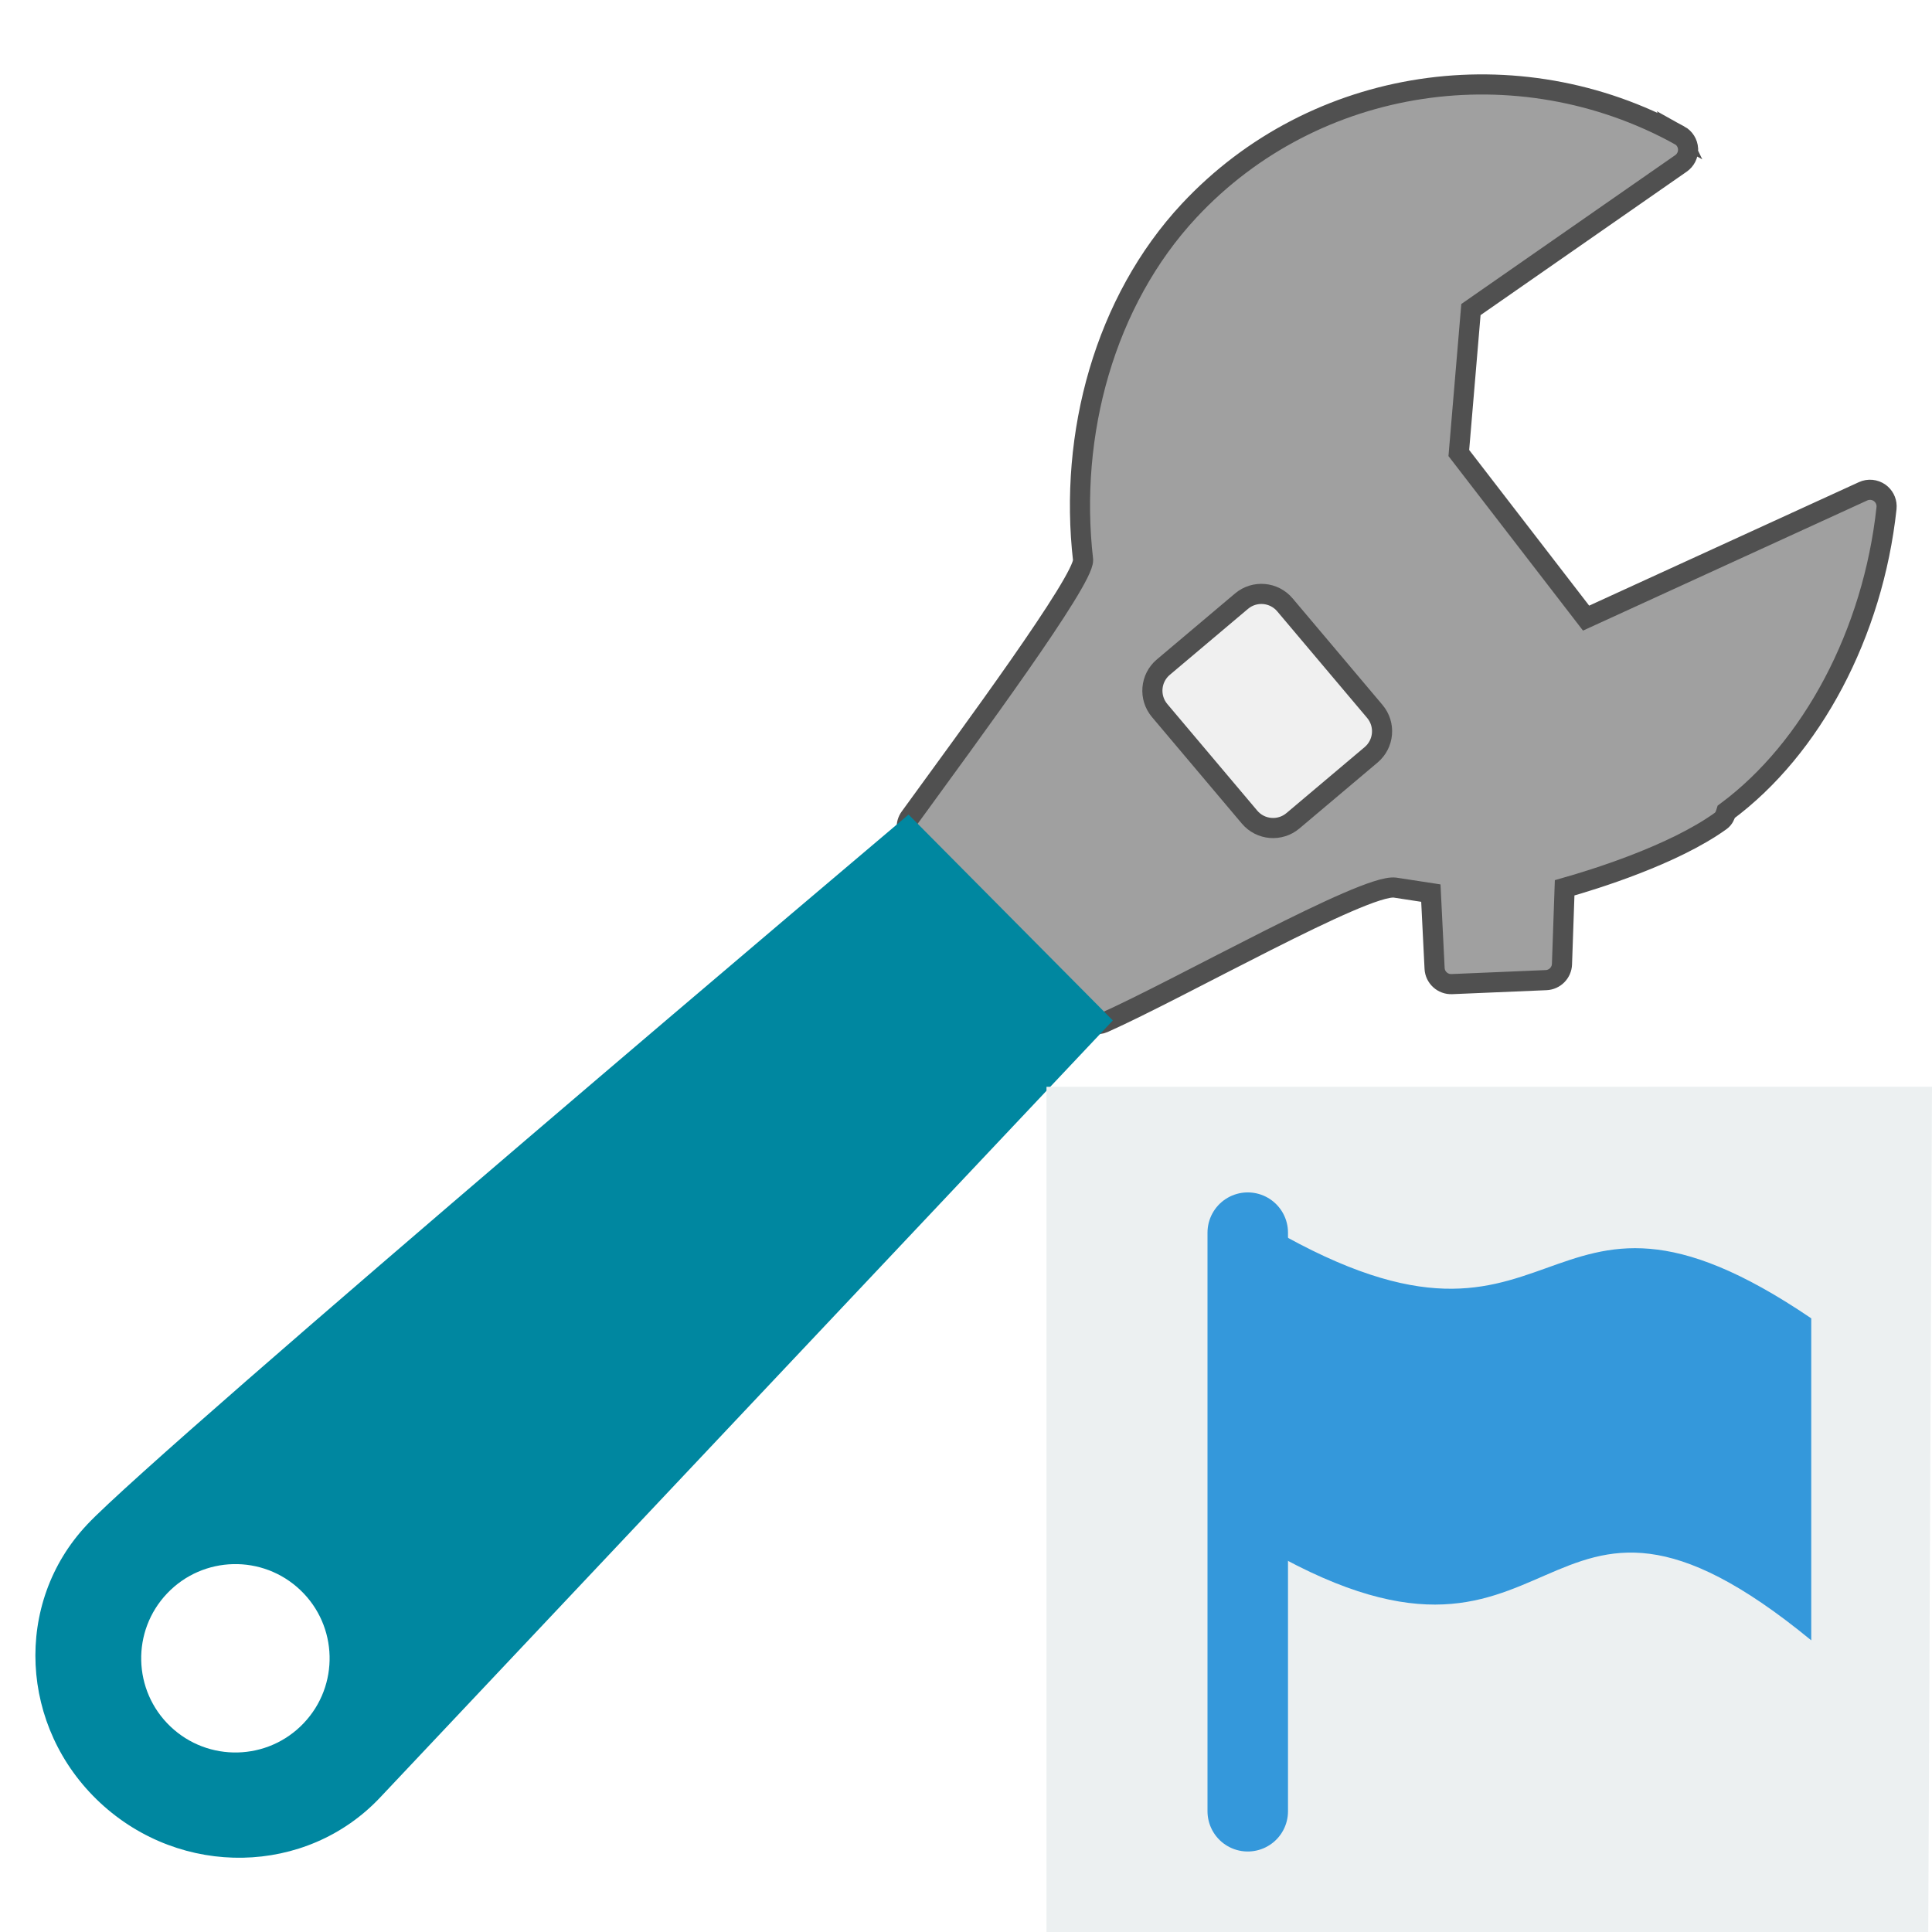
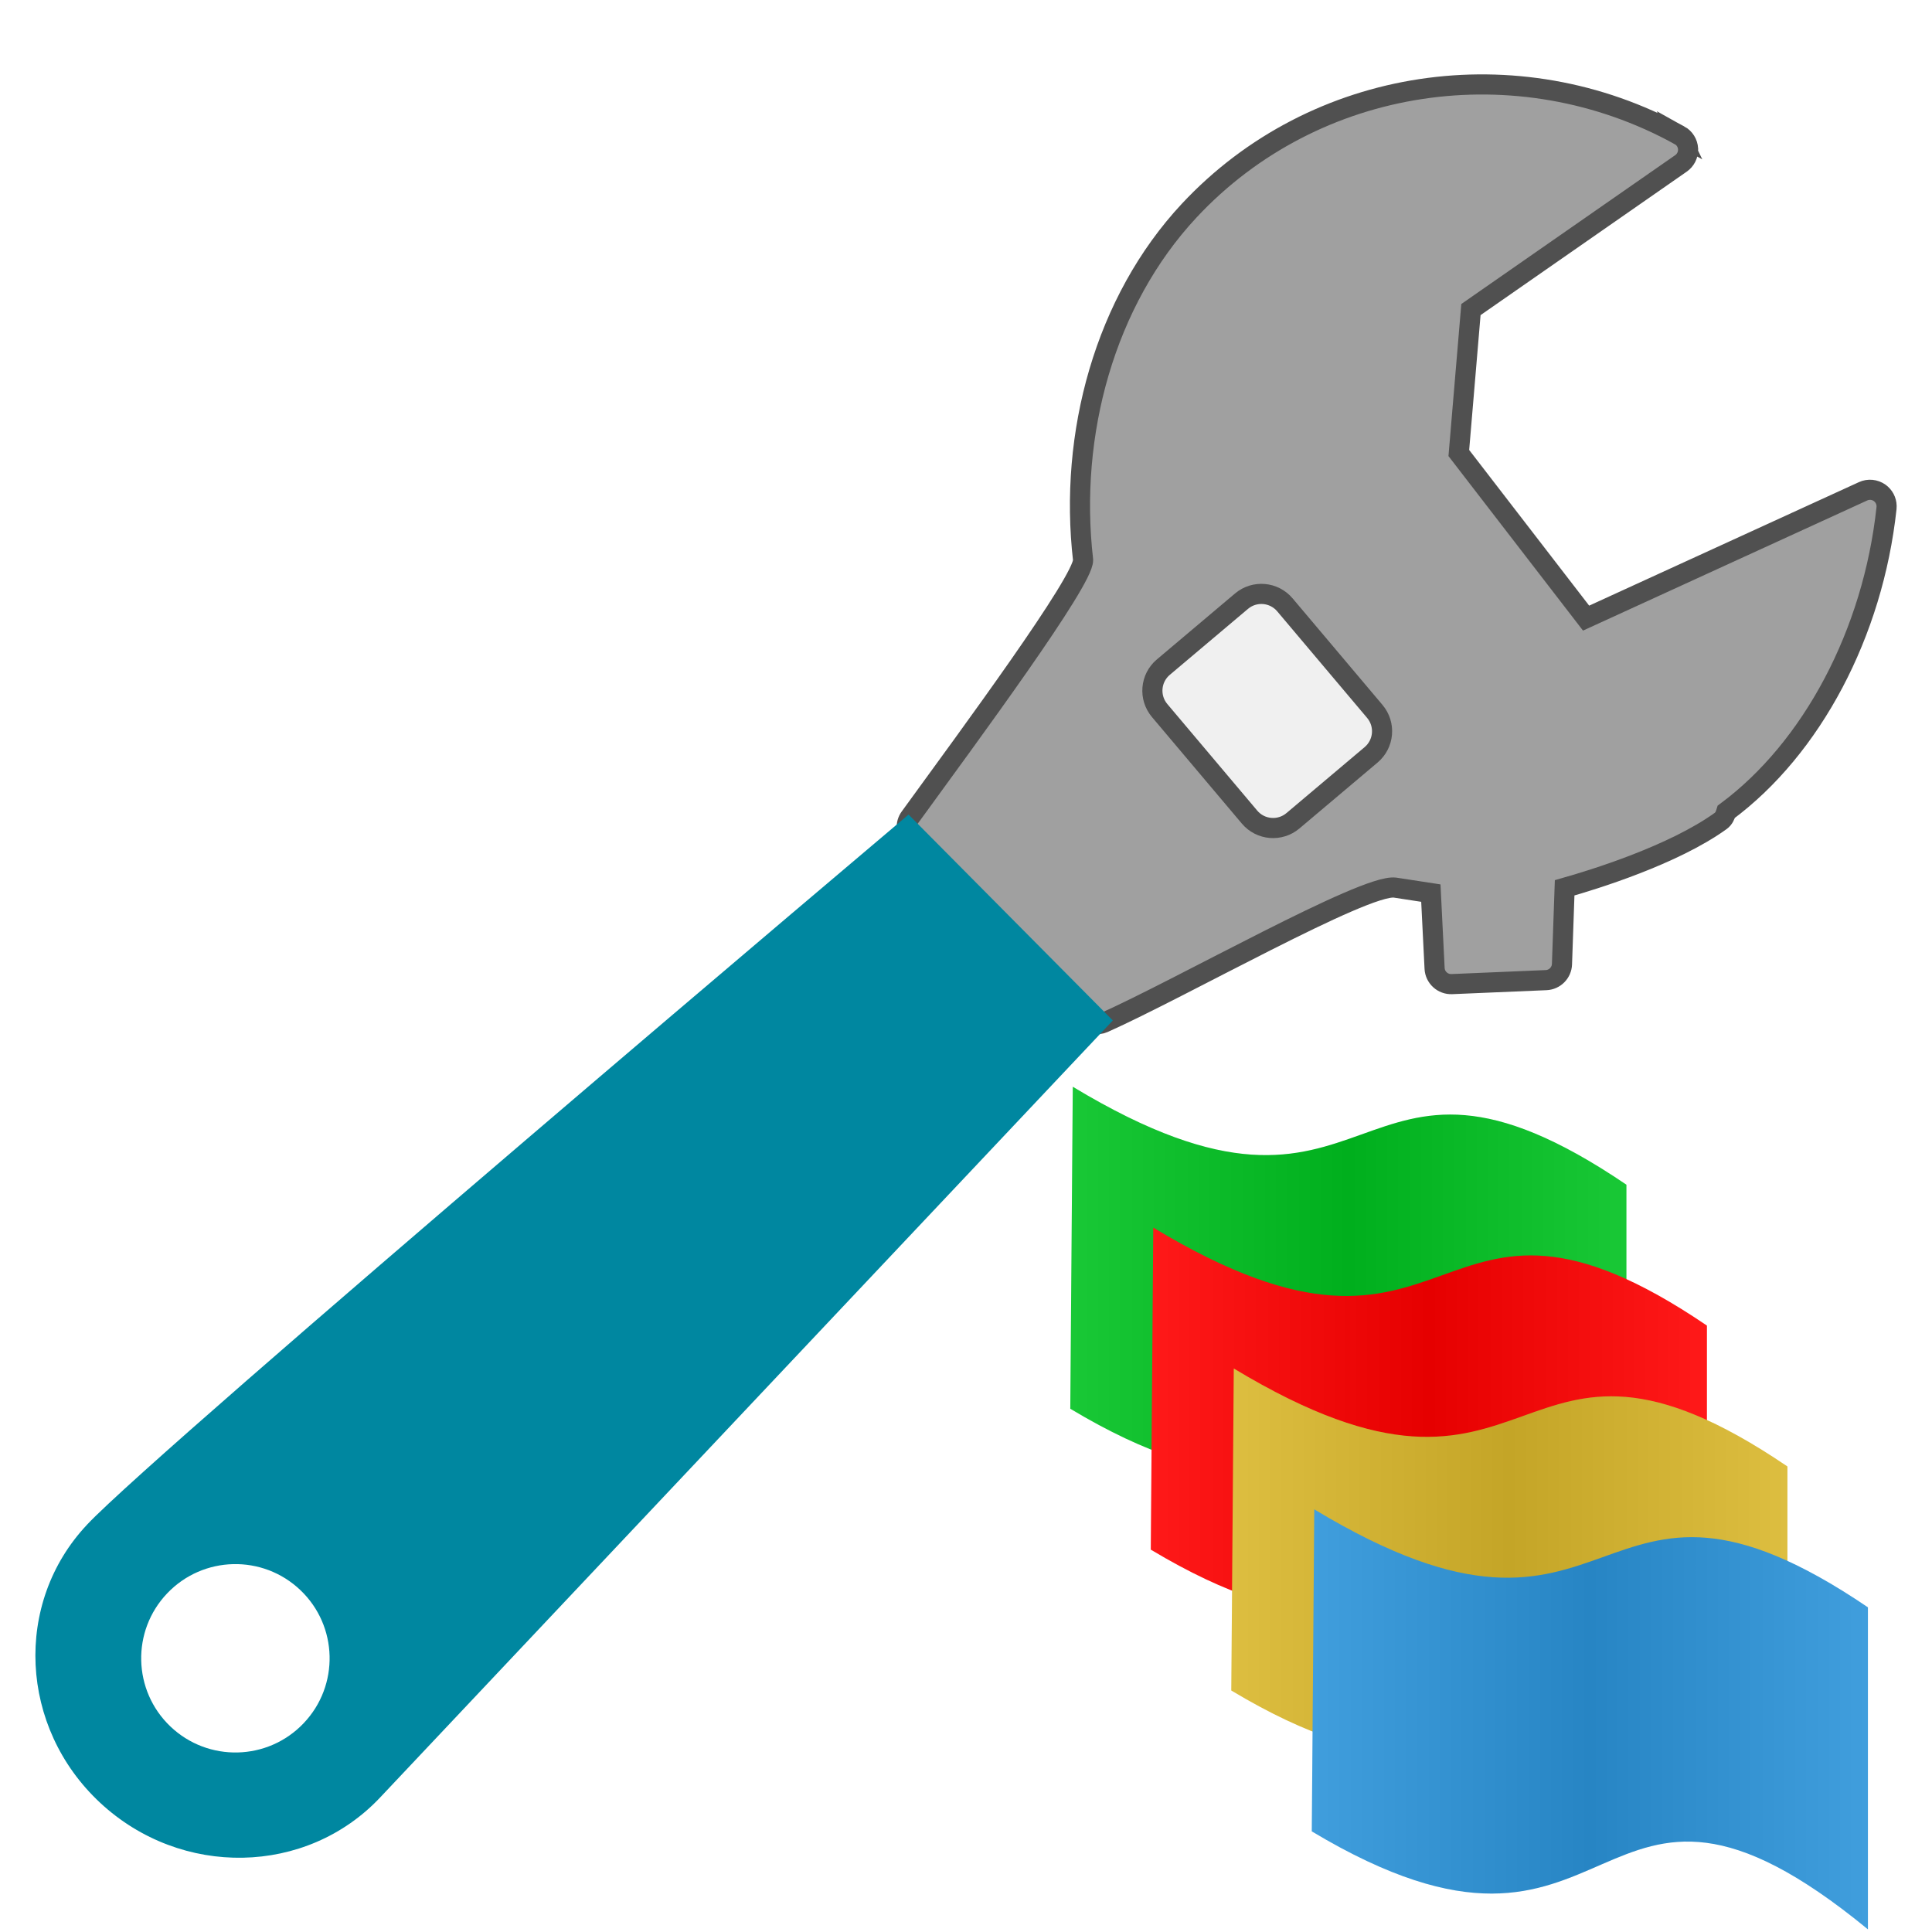
- <svg xmlns="http://www.w3.org/2000/svg" width="48" version="1.1" viewBox="0 0 48 48" height="48" style="overflow:visible;enable-background:new 0 0 128 128">
-   <path style="fill:#a0a0a0;stroke:#505050;stroke-width:.5" d="m 41.727,3.36 c 0.125,0.069 0.205,0.197 0.213,0.34 9e-05,0.004 0,0.008 0,0.012 0.003,0.138 -0.063,0.269 -0.177,0.348 0,0 -4.919,3.423 -5.218,3.631 -0.028,0.334 -0.278,3.286 -0.301,3.564 0.174,0.225 2.817,3.654 3.162,4.102 0.548,-0.251 6.882,-3.151 6.882,-3.151 0.135,-0.062 0.292,-0.046 0.413,0.04 0.105,0.076 0.168,0.196 0.171,0.325 0,0.018 0,0.036 -0.002,0.054 -0.336,3.112 -1.855,5.967 -3.98,7.542 -0.026,0.088 -0.063,0.173 -0.138,0.228 -1.179,0.849 -3.147,1.455 -3.879,1.663 -0.016,0.45 -0.066,1.895 -0.066,1.895 -0.007,0.215 -0.179,0.389 -0.395,0.398 l -2.341,.099 c -0.226,0.01 -0.418,-0.165 -0.429,-0.391 0,0 -0.07,-1.392 -0.093,-1.87 -0.375,-0.057 -0.893,-0.137 -0.893,-0.137 -0.759,-0.091 -5.311,2.5 -7.235,3.358 -0.159,0.071 -0.344,0.034 -0.465,-0.091 l -4.314,-4.484 c -0.138,-0.144 -0.154,-0.367 -0.036,-0.528 1.499,-2.063 4.316,-5.876 4.303,-6.394 -0.36,-3.129 0.54,-6.433 2.636,-8.68 3.124,-3.348 8.169,-4.084 12.183,-1.871 z " />
+ <svg xmlns="http://www.w3.org/2000/svg" xmlns:xlink="http://www.w3.org/1999/xlink" width="48" version="1.1" viewBox="0 0 48 48" height="48" style="overflow:visible;enable-background:new 0 0 128 128">
+   <defs>
+     <linearGradient gradientTransform="translate(-5.491475,-6.82)" xlink:href="#linearGradient16" id="linearGradient19" y1="42.537" x1="34.083" y2="42.537" gradientUnits="userSpaceOnUse" x2="47.9" />
+     <linearGradient gradientTransform="translate(-7.491475,-10.32)" xlink:href="#linearGradient16" id="linearGradient20" y1="42.537" x1="34.083" y2="42.537" gradientUnits="userSpaceOnUse" x2="47.9" />
+     <linearGradient gradientTransform="translate(-3.491475,-3.32)" xlink:href="#linearGradient16" id="linearGradient18" y1="42.537" x1="34.083" y2="42.537" gradientUnits="userSpaceOnUse" x2="47.9" />
+     <linearGradient id="linearGradient16">
+       <stop offset="0" style="stop-color:#fff" />
+       <stop offset="0.5" />
+       <stop offset="1" style="stop-color:#fff" />
+     </linearGradient>
+     <linearGradient gradientTransform="translate(-1.491475,0.18)" xlink:href="#linearGradient16" id="linearGradient17" y1="42.537" x1="34.083" y2="42.537" x2="47.9" gradientUnits="userSpaceOnUse" />
+   </defs>
+   <path style="fill:#a0a0a0;stroke:#505050;stroke-width:.5" d="m 41.727,3.36 c 0.125,0.069 0.205,0.197 0.213,0.34 0,0.004 0,0.008 0,0.012 0.003,0.138 -0.063,0.269 -0.177,0.348 0,0 -4.919,3.423 -5.218,3.631 -0.028,0.334 -0.278,3.286 -0.301,3.564 0.174,0.225 2.817,3.654 3.162,4.102 0.548,-0.251 6.882,-3.151 6.882,-3.151 0.135,-0.062 0.292,-0.046 0.413,0.04 0.105,0.076 0.168,0.196 0.171,0.325 0,0.018 0,0.036 -0.002,0.054 -0.336,3.112 -1.855,5.967 -3.98,7.542 -0.026,0.088 -0.063,0.173 -0.138,0.228 -1.179,0.849 -3.147,1.455 -3.879,1.663 -0.016,0.45 -0.066,1.895 -0.066,1.895 -0.007,0.215 -0.179,0.389 -0.395,0.398 l -2.341,.099 c -0.226,0.01 -0.418,-0.165 -0.429,-0.391 0,0 -0.07,-1.392 -0.093,-1.87 -0.375,-0.057 -0.893,-0.137 -0.893,-0.137 -0.759,-0.091 -5.311,2.5 -7.235,3.358 -0.159,0.071 -0.344,0.034 -0.465,-0.091 l -4.314,-4.484 c -0.138,-0.144 -0.154,-0.367 -0.036,-0.528 1.499,-2.063 4.316,-5.876 4.303,-6.394 -0.36,-3.129 0.54,-6.433 2.636,-8.68 3.124,-3.348 8.169,-4.084 12.183,-1.871 z " />
  <path style="fill:#0087a0" d="m 2.161,37.881 c 1.831,-1.944 20.412,-17.643 20.412,-17.643 l 5.075,5.115 c 0,0 -16.373,17.36 -18.203,19.304 -1.831,1.945 -4.944,2.004 -6.956,0.133 -2.011,-1.871 -2.158,-4.964 -0.327,-6.909 z  m 2.073,5.013 c 0.936,0.892 2.418,0.856 3.309,-0.08 0.892,-0.935 0.856,-2.417 -0.08,-3.308 -0.936,-0.892 -2.418,-0.856 -3.309,0.08 -0.892,0.935 -0.856,2.417 0.08,3.308 z " />
  <rect width="4.994" x="-36.3" y="-14.709" rx="0.765" height="4.072" style="fill:#f0f0f0;stroke:#505050;stroke-width:.5" transform="matrix(-0.6448453,-0.7643131,-0.7643131,0.6448453,0,0)" />
-   <path style="fill:#ecf0f1" d="M 26,27.001 V 48 H 47.907 L 48,27 40.82,27.001 Z" />
-   <path style="fill:#3498db" d="M 31.245,30.32 C 39,35 38,28 45,32.754 v 8 C 38,35 39,43 31.183,38.32 Z" />
-   <path style="fill:none;fill-rule:evenodd;stroke:#3498db;stroke-linecap:round;stroke-width:2" d="M 31,30.625 V 45" />
+   <path style="fill:#00c220" d="m 26.653,27 c 7.755,4.68 6.755,-2.32 13.755,2.434 v 8 c -7,-5.754 -6,2.246 -13.817,-2.434 z " />
+   <path style="opacity:.1;fill:url(#linearGradient20)" d="m 26.653,27 c 7.755,4.68 6.755,-2.32 13.755,2.434 v 8 c -7,-5.754 -6,2.246 -13.817,-2.434 z " />
+   <path style="fill:#f00" d="m 28.653,30.5 c 7.755,4.68 6.755,-2.32 13.755,2.434 v 8 c -7,-5.754 -6,2.246 -13.817,-2.434 z " />
+   <path style="opacity:.1;fill:url(#linearGradient19)" d="m 28.653,30.5 c 7.755,4.68 6.755,-2.32 13.755,2.434 v 8 c -7,-5.754 -6,2.246 -13.817,-2.434 z " />
+   <path style="fill:#d9b72b" d="m 30.653,34 c 7.755,4.68 6.755,-2.32 13.755,2.434 v 8 c -7,-5.754 -6,2.246 -13.817,-2.434 z " />
+   <path style="opacity:.1;fill:url(#linearGradient18)" d="m 30.653,34 c 7.755,4.68 6.755,-2.32 13.755,2.434 v 8 c -7,-5.754 -6,2.246 -13.817,-2.434 z " />
+   <path style="fill:#2b94d9" d="m 32.653,37.5 c 7.755,4.68 6.755,-2.32 13.755,2.434 v 8 c -7,-5.754 -6,2.246 -13.817,-2.434 z " />
+   <path style="opacity:.1;fill:url(#linearGradient17)" d="m 32.653,37.5 c 7.755,4.68 6.755,-2.32 13.755,2.434 v 8 c -7,-5.754 -6,2.246 -13.817,-2.434 z " />
</svg>
